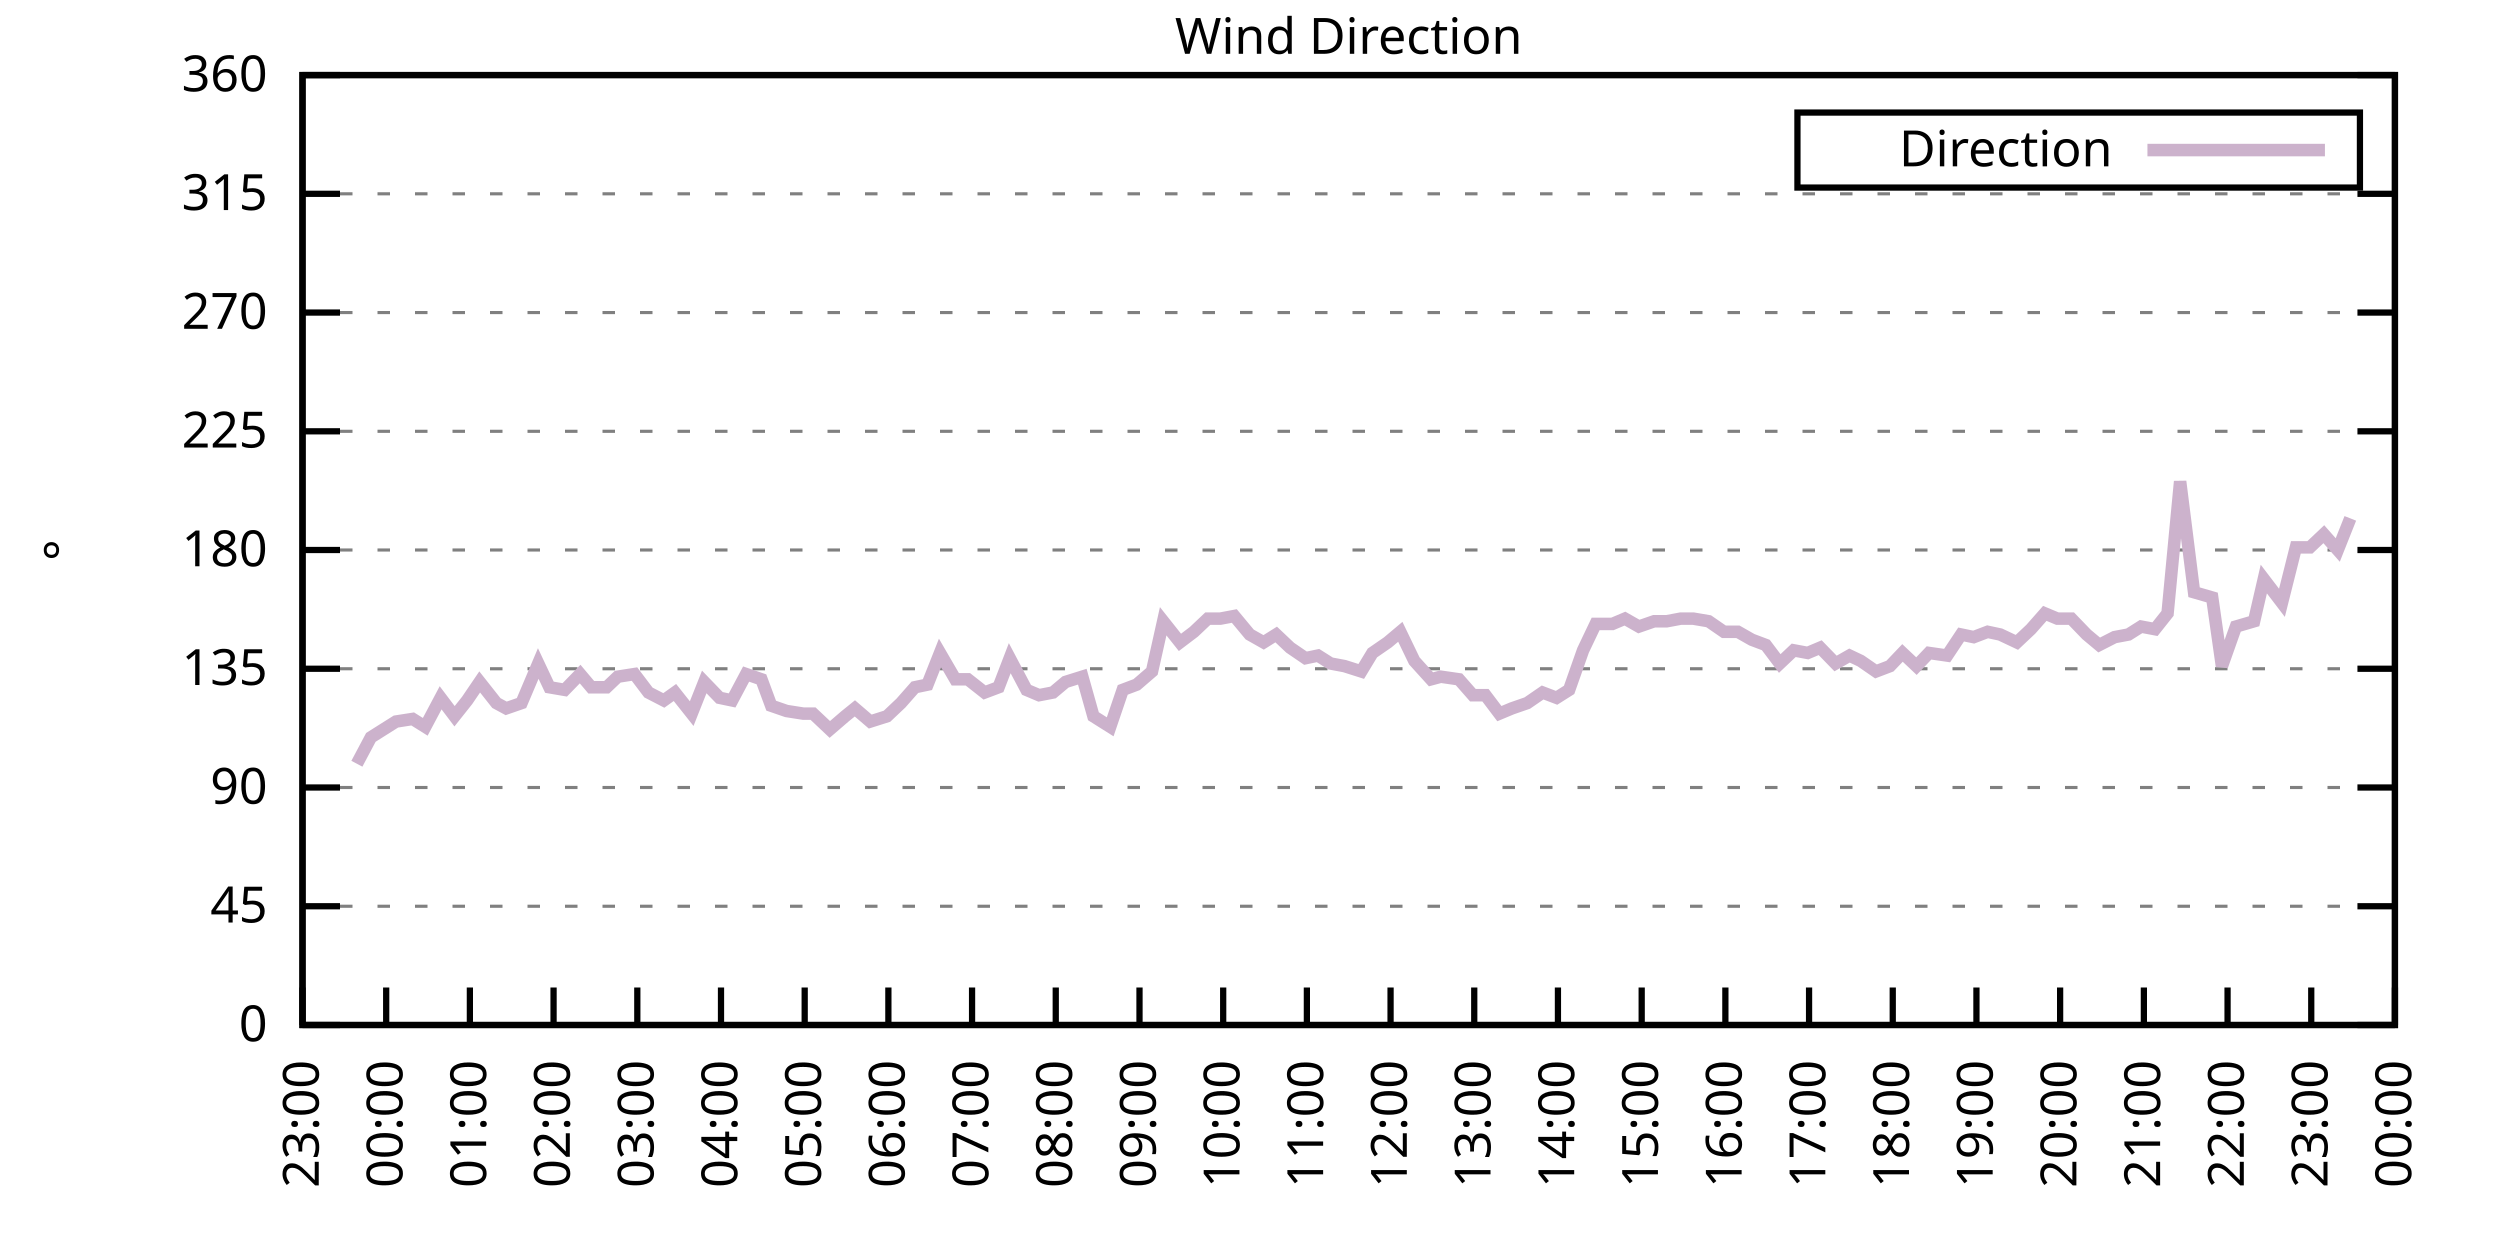
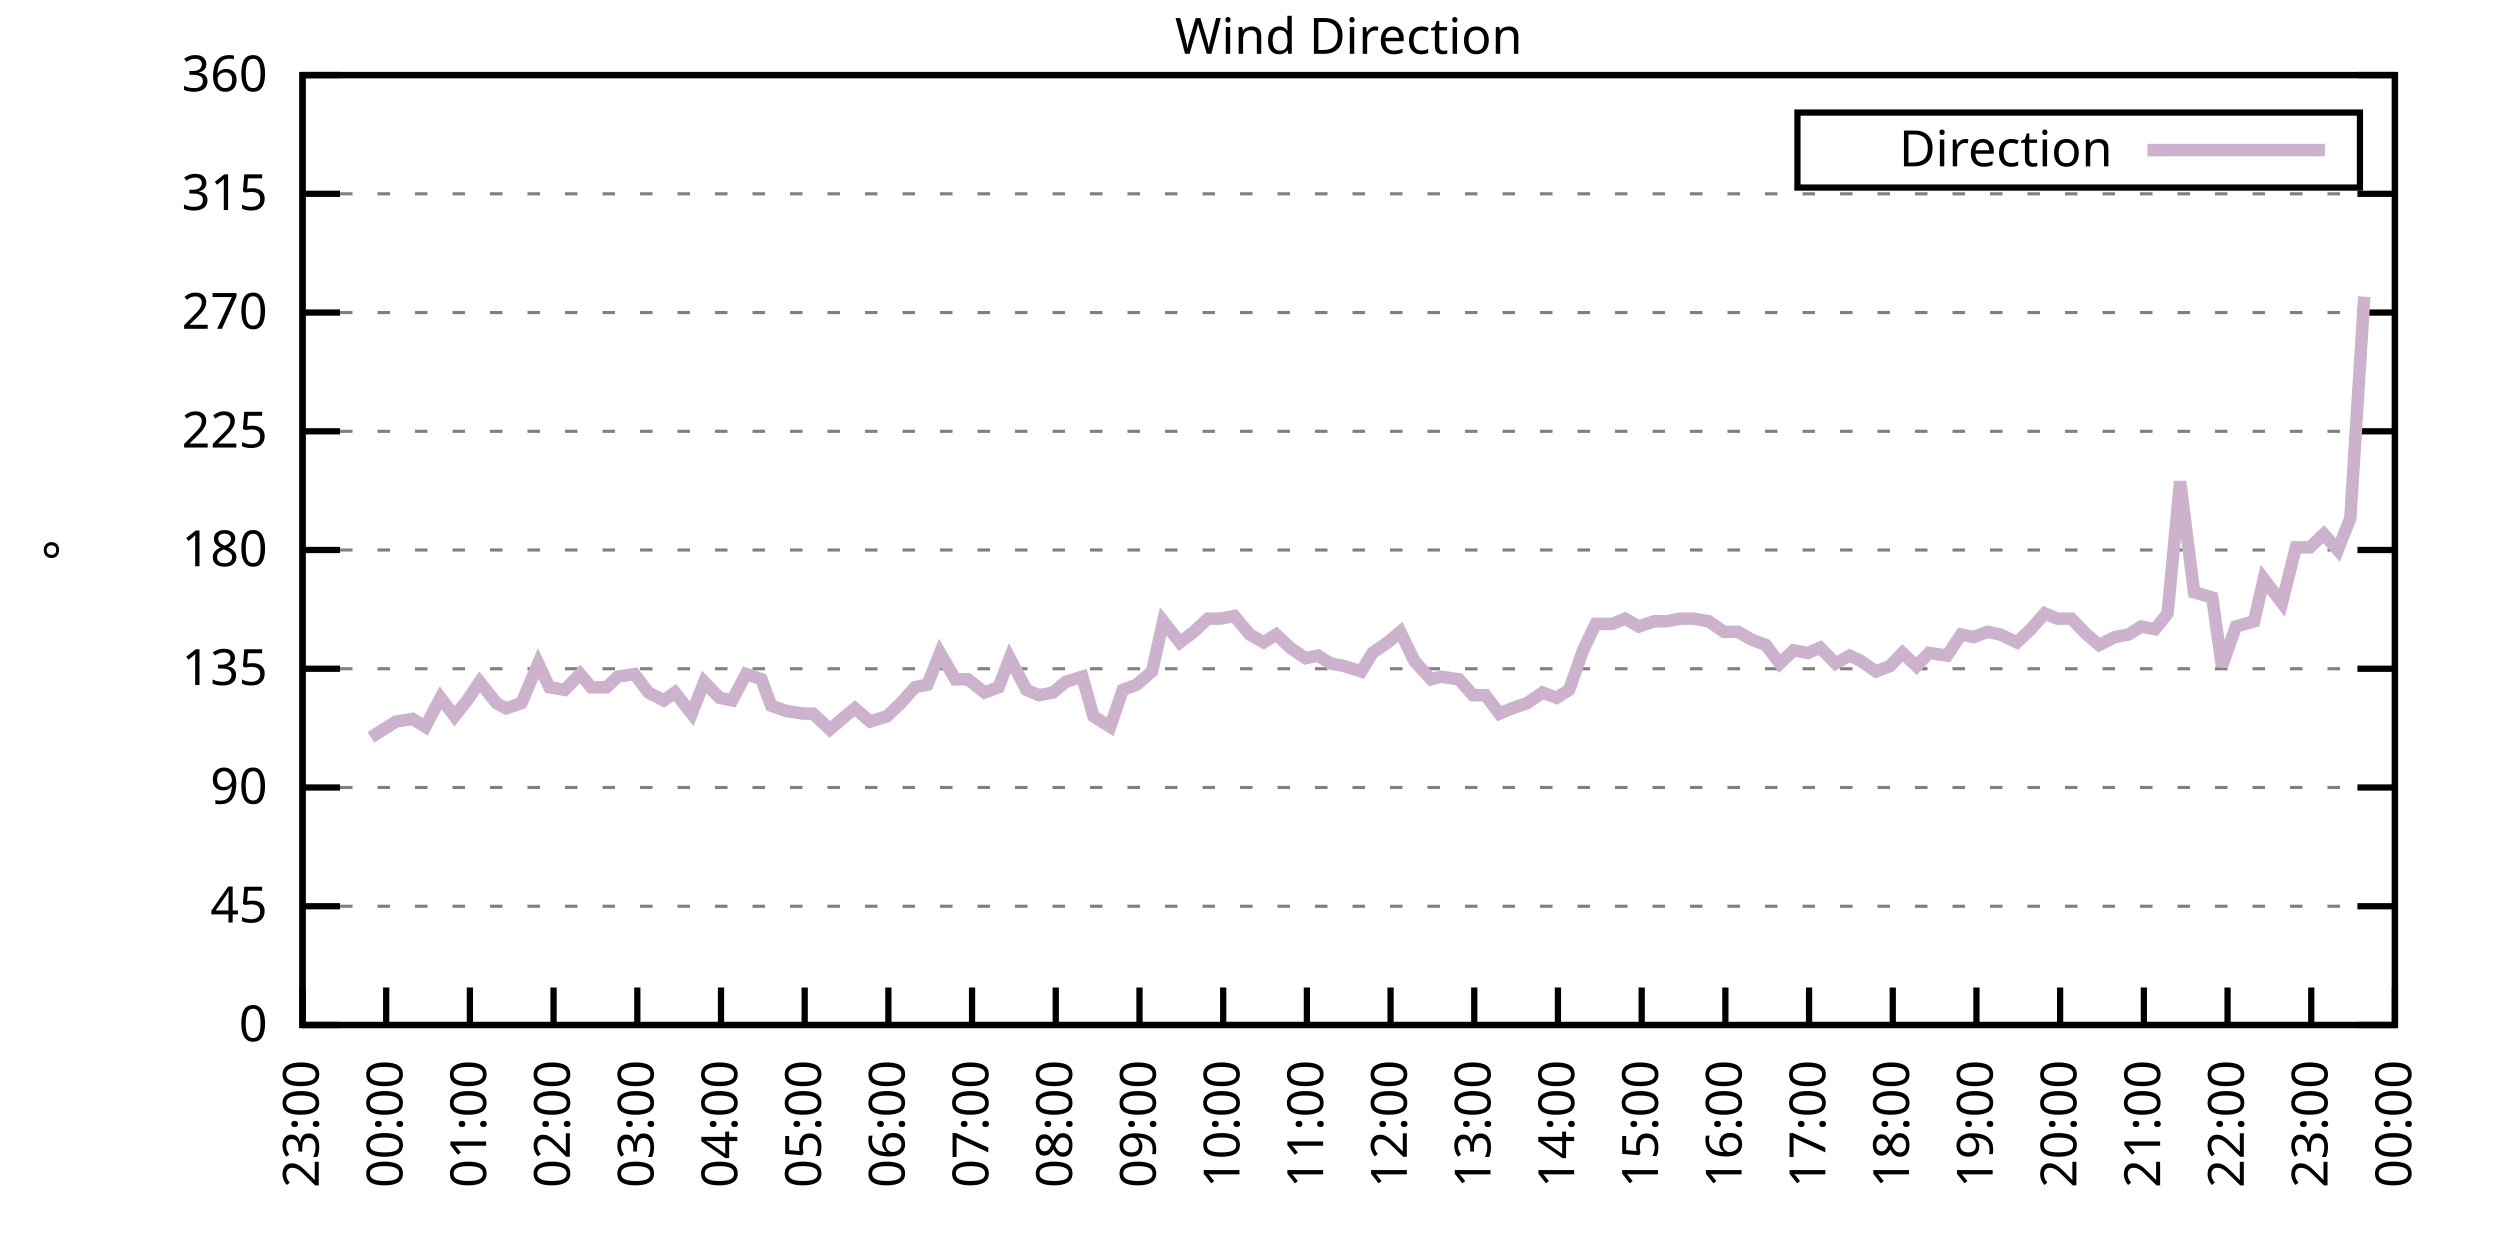
<svg xmlns="http://www.w3.org/2000/svg" xmlns:xlink="http://www.w3.org/1999/xlink" width="400" height="200" viewBox="0 0 400 200">
  <g id="gnuplot_canvas">
    <rect x="0" y="0" width="400" height="200" fill="none" />
    <defs>
      <circle id="gpDot" r="0.5" stroke-width="0.5" stroke="currentColor" />
      <path id="gpPt0" stroke-width="0.333" stroke="currentColor" d="M-1,0 h2 M0,-1 v2" />
      <path id="gpPt1" stroke-width="0.333" stroke="currentColor" d="M-1,-1 L1,1 M1,-1 L-1,1" />
      <path id="gpPt2" stroke-width="0.333" stroke="currentColor" d="M-1,0 L1,0 M0,-1 L0,1 M-1,-1 L1,1 M-1,1 L1,-1" />
      <rect id="gpPt3" stroke-width="0.333" stroke="currentColor" x="-1" y="-1" width="2" height="2" />
      <rect id="gpPt4" stroke-width="0.333" stroke="currentColor" fill="currentColor" x="-1" y="-1" width="2" height="2" />
      <circle id="gpPt5" stroke-width="0.333" stroke="currentColor" cx="0" cy="0" r="1" />
      <use xlink:href="#gpPt5" id="gpPt6" fill="currentColor" stroke="none" />
      <path id="gpPt7" stroke-width="0.333" stroke="currentColor" d="M0,-1.33 L-1.33,0.67 L1.33,0.67 z" />
      <use xlink:href="#gpPt7" id="gpPt8" fill="currentColor" stroke="none" />
      <use xlink:href="#gpPt7" id="gpPt9" stroke="currentColor" transform="rotate(180)" />
      <use xlink:href="#gpPt9" id="gpPt10" fill="currentColor" stroke="none" />
      <use xlink:href="#gpPt3" id="gpPt11" stroke="currentColor" transform="rotate(45)" />
      <use xlink:href="#gpPt11" id="gpPt12" fill="currentColor" stroke="none" />
      <path id="gpPt13" stroke-width="0.333" stroke="currentColor" d="M0,1.330 L1.265,0.411 L0.782,-1.067 L-0.782,-1.076 L-1.265,0.411 z" />
      <use xlink:href="#gpPt13" id="gpPt14" fill="currentColor" stroke="none" />
      <filter id="textbox" filterUnits="objectBoundingBox" x="0" y="0" height="1" width="1">
        <feFlood flood-color="white" flood-opacity="1" result="bgnd" />
        <feComposite in="SourceGraphic" in2="bgnd" operator="atop" />
      </filter>
      <filter id="greybox" filterUnits="objectBoundingBox" x="0" y="0" height="1" width="1">
        <feFlood flood-color="lightgrey" flood-opacity="1" result="grey" />
        <feComposite in="SourceGraphic" in2="grey" operator="atop" />
      </filter>
    </defs>
    <g fill="none" color="white" stroke="currentColor" stroke-width="1.00" stroke-linecap="butt" stroke-linejoin="miter">
</g>
    <g fill="none" color="black" stroke="currentColor" stroke-width="1.00" stroke-linecap="butt" stroke-linejoin="miter">
      <g stroke="none" shape-rendering="crispEdges">
        <polygon fill="rgb(255, 255, 255)" points="48.40,164.00 383.18,164.00 383.18,12.02 48.40,12.02 " />
      </g>
    </g>
    <g fill="none" color="black" stroke="currentColor" stroke-width="1.00" stroke-linecap="butt" stroke-linejoin="miter">
</g>
    <g fill="none" color="black" stroke="black" stroke-width="0.50" stroke-linecap="butt" stroke-linejoin="miter">
</g>
    <g fill="none" color="gray" stroke="currentColor" stroke-width="0.50" stroke-linecap="butt" stroke-linejoin="miter">
      <path stroke="gray" stroke-dasharray="2,4" class="gridline" d="M48.40,164.00 L383.19,164.00  " />
    </g>
    <g fill="none" color="gray" stroke="gray" stroke-width="1.00" stroke-linecap="butt" stroke-linejoin="miter">
</g>
    <g fill="none" color="black" stroke="currentColor" stroke-width="1.00" stroke-linecap="butt" stroke-linejoin="miter">
      <path stroke="black" d="M48.40,164.00 L54.40,164.00 M383.19,164.00 L377.19,164.00  " />
      <g transform="translate(42.80,166.60)" stroke="none" fill="black" font-family="Sans" font-size="8.00" text-anchor="end">
        <text>
          <tspan font-family="Sans"> 0</tspan>
        </text>
      </g>
    </g>
    <g fill="none" color="black" stroke="currentColor" stroke-width="1.00" stroke-linecap="butt" stroke-linejoin="miter">
</g>
    <g fill="none" color="black" stroke="black" stroke-width="0.50" stroke-linecap="butt" stroke-linejoin="miter">
</g>
    <g fill="none" color="gray" stroke="currentColor" stroke-width="0.50" stroke-linecap="butt" stroke-linejoin="miter">
      <path stroke="gray" stroke-dasharray="2,4" class="gridline" d="M48.40,145.00 L383.19,145.00  " />
    </g>
    <g fill="none" color="gray" stroke="gray" stroke-width="1.00" stroke-linecap="butt" stroke-linejoin="miter">
</g>
    <g fill="none" color="black" stroke="currentColor" stroke-width="1.00" stroke-linecap="butt" stroke-linejoin="miter">
      <path stroke="black" d="M48.40,145.00 L54.40,145.00 M383.19,145.00 L377.19,145.00  " />
      <g transform="translate(42.80,147.60)" stroke="none" fill="black" font-family="Sans" font-size="8.00" text-anchor="end">
        <text>
          <tspan font-family="Sans"> 45</tspan>
        </text>
      </g>
    </g>
    <g fill="none" color="black" stroke="currentColor" stroke-width="1.00" stroke-linecap="butt" stroke-linejoin="miter">
</g>
    <g fill="none" color="black" stroke="black" stroke-width="0.50" stroke-linecap="butt" stroke-linejoin="miter">
</g>
    <g fill="none" color="gray" stroke="currentColor" stroke-width="0.50" stroke-linecap="butt" stroke-linejoin="miter">
      <path stroke="gray" stroke-dasharray="2,4" class="gridline" d="M48.40,126.00 L383.19,126.00  " />
    </g>
    <g fill="none" color="gray" stroke="gray" stroke-width="1.00" stroke-linecap="butt" stroke-linejoin="miter">
</g>
    <g fill="none" color="black" stroke="currentColor" stroke-width="1.00" stroke-linecap="butt" stroke-linejoin="miter">
      <path stroke="black" d="M48.40,126.00 L54.40,126.00 M383.19,126.00 L377.19,126.00  " />
      <g transform="translate(42.80,128.60)" stroke="none" fill="black" font-family="Sans" font-size="8.00" text-anchor="end">
        <text>
          <tspan font-family="Sans"> 90</tspan>
        </text>
      </g>
    </g>
    <g fill="none" color="black" stroke="currentColor" stroke-width="1.00" stroke-linecap="butt" stroke-linejoin="miter">
</g>
    <g fill="none" color="black" stroke="black" stroke-width="0.50" stroke-linecap="butt" stroke-linejoin="miter">
</g>
    <g fill="none" color="gray" stroke="currentColor" stroke-width="0.50" stroke-linecap="butt" stroke-linejoin="miter">
      <path stroke="gray" stroke-dasharray="2,4" class="gridline" d="M48.40,107.00 L383.19,107.00  " />
    </g>
    <g fill="none" color="gray" stroke="gray" stroke-width="1.00" stroke-linecap="butt" stroke-linejoin="miter">
</g>
    <g fill="none" color="black" stroke="currentColor" stroke-width="1.00" stroke-linecap="butt" stroke-linejoin="miter">
      <path stroke="black" d="M48.40,107.00 L54.40,107.00 M383.19,107.00 L377.19,107.00  " />
      <g transform="translate(42.80,109.60)" stroke="none" fill="black" font-family="Sans" font-size="8.00" text-anchor="end">
        <text>
          <tspan font-family="Sans"> 135</tspan>
        </text>
      </g>
    </g>
    <g fill="none" color="black" stroke="currentColor" stroke-width="1.00" stroke-linecap="butt" stroke-linejoin="miter">
</g>
    <g fill="none" color="black" stroke="black" stroke-width="0.50" stroke-linecap="butt" stroke-linejoin="miter">
</g>
    <g fill="none" color="gray" stroke="currentColor" stroke-width="0.50" stroke-linecap="butt" stroke-linejoin="miter">
      <path stroke="gray" stroke-dasharray="2,4" class="gridline" d="M48.40,88.00 L383.19,88.00  " />
    </g>
    <g fill="none" color="gray" stroke="gray" stroke-width="1.00" stroke-linecap="butt" stroke-linejoin="miter">
</g>
    <g fill="none" color="black" stroke="currentColor" stroke-width="1.00" stroke-linecap="butt" stroke-linejoin="miter">
      <path stroke="black" d="M48.40,88.00 L54.40,88.00 M383.19,88.00 L377.19,88.00  " />
      <g transform="translate(42.80,90.60)" stroke="none" fill="black" font-family="Sans" font-size="8.00" text-anchor="end">
        <text>
          <tspan font-family="Sans"> 180</tspan>
        </text>
      </g>
    </g>
    <g fill="none" color="black" stroke="currentColor" stroke-width="1.00" stroke-linecap="butt" stroke-linejoin="miter">
</g>
    <g fill="none" color="black" stroke="black" stroke-width="0.50" stroke-linecap="butt" stroke-linejoin="miter">
</g>
    <g fill="none" color="gray" stroke="currentColor" stroke-width="0.50" stroke-linecap="butt" stroke-linejoin="miter">
      <path stroke="gray" stroke-dasharray="2,4" class="gridline" d="M48.40,69.01 L383.19,69.01  " />
    </g>
    <g fill="none" color="gray" stroke="gray" stroke-width="1.00" stroke-linecap="butt" stroke-linejoin="miter">
</g>
    <g fill="none" color="black" stroke="currentColor" stroke-width="1.00" stroke-linecap="butt" stroke-linejoin="miter">
      <path stroke="black" d="M48.40,69.01 L54.40,69.01 M383.19,69.01 L377.19,69.01  " />
      <g transform="translate(42.80,71.61)" stroke="none" fill="black" font-family="Sans" font-size="8.00" text-anchor="end">
        <text>
          <tspan font-family="Sans"> 225</tspan>
        </text>
      </g>
    </g>
    <g fill="none" color="black" stroke="currentColor" stroke-width="1.00" stroke-linecap="butt" stroke-linejoin="miter">
</g>
    <g fill="none" color="black" stroke="black" stroke-width="0.50" stroke-linecap="butt" stroke-linejoin="miter">
</g>
    <g fill="none" color="gray" stroke="currentColor" stroke-width="0.50" stroke-linecap="butt" stroke-linejoin="miter">
      <path stroke="gray" stroke-dasharray="2,4" class="gridline" d="M48.40,50.01 L383.19,50.01  " />
    </g>
    <g fill="none" color="gray" stroke="gray" stroke-width="1.00" stroke-linecap="butt" stroke-linejoin="miter">
</g>
    <g fill="none" color="black" stroke="currentColor" stroke-width="1.00" stroke-linecap="butt" stroke-linejoin="miter">
      <path stroke="black" d="M48.40,50.01 L54.40,50.01 M383.19,50.01 L377.19,50.01  " />
      <g transform="translate(42.80,52.61)" stroke="none" fill="black" font-family="Sans" font-size="8.00" text-anchor="end">
        <text>
          <tspan font-family="Sans"> 270</tspan>
        </text>
      </g>
    </g>
    <g fill="none" color="black" stroke="currentColor" stroke-width="1.00" stroke-linecap="butt" stroke-linejoin="miter">
</g>
    <g fill="none" color="black" stroke="black" stroke-width="0.50" stroke-linecap="butt" stroke-linejoin="miter">
</g>
    <g fill="none" color="gray" stroke="currentColor" stroke-width="0.50" stroke-linecap="butt" stroke-linejoin="miter">
      <path stroke="gray" stroke-dasharray="2,4" class="gridline" d="M48.40,31.01 L383.19,31.01  " />
    </g>
    <g fill="none" color="gray" stroke="gray" stroke-width="1.00" stroke-linecap="butt" stroke-linejoin="miter">
</g>
    <g fill="none" color="black" stroke="currentColor" stroke-width="1.00" stroke-linecap="butt" stroke-linejoin="miter">
      <path stroke="black" d="M48.40,31.01 L54.40,31.01 M383.19,31.01 L377.19,31.01  " />
      <g transform="translate(42.80,33.61)" stroke="none" fill="black" font-family="Sans" font-size="8.00" text-anchor="end">
        <text>
          <tspan font-family="Sans"> 315</tspan>
        </text>
      </g>
    </g>
    <g fill="none" color="black" stroke="currentColor" stroke-width="1.00" stroke-linecap="butt" stroke-linejoin="miter">
</g>
    <g fill="none" color="black" stroke="black" stroke-width="0.50" stroke-linecap="butt" stroke-linejoin="miter">
</g>
    <g fill="none" color="gray" stroke="currentColor" stroke-width="0.50" stroke-linecap="butt" stroke-linejoin="miter">
      <path stroke="gray" stroke-dasharray="2,4" class="gridline" d="M48.40,12.01 L383.19,12.01  " />
    </g>
    <g fill="none" color="gray" stroke="gray" stroke-width="1.00" stroke-linecap="butt" stroke-linejoin="miter">
</g>
    <g fill="none" color="black" stroke="currentColor" stroke-width="1.00" stroke-linecap="butt" stroke-linejoin="miter">
      <path stroke="black" d="M48.40,12.01 L54.40,12.01 M383.19,12.01 L377.19,12.01  " />
      <g transform="translate(42.80,14.61)" stroke="none" fill="black" font-family="Sans" font-size="8.00" text-anchor="end">
        <text>
          <tspan font-family="Sans"> 360</tspan>
        </text>
      </g>
    </g>
    <g fill="none" color="black" stroke="currentColor" stroke-width="1.00" stroke-linecap="butt" stroke-linejoin="miter">
      <path stroke="black" d="M48.40,164.00 L48.40,158.00  " />
      <g transform="translate(51.00,169.60) rotate(270.00)" stroke="none" fill="black" font-family="Sans" font-size="8.00" text-anchor="end">
        <text>
          <tspan font-family="Sans">23:00</tspan>
        </text>
      </g>
    </g>
    <g fill="none" color="black" stroke="currentColor" stroke-width="1.00" stroke-linecap="butt" stroke-linejoin="miter">
      <path stroke="black" d="M61.79,164.00 L61.79,158.00  " />
      <g transform="translate(64.39,169.60) rotate(270.00)" stroke="none" fill="black" font-family="Sans" font-size="8.00" text-anchor="end">
        <text>
          <tspan font-family="Sans">00:00</tspan>
        </text>
      </g>
    </g>
    <g fill="none" color="black" stroke="currentColor" stroke-width="1.00" stroke-linecap="butt" stroke-linejoin="miter">
      <path stroke="black" d="M75.18,164.00 L75.18,158.00  " />
      <g transform="translate(77.78,169.60) rotate(270.00)" stroke="none" fill="black" font-family="Sans" font-size="8.00" text-anchor="end">
        <text>
          <tspan font-family="Sans">01:00</tspan>
        </text>
      </g>
    </g>
    <g fill="none" color="black" stroke="currentColor" stroke-width="1.00" stroke-linecap="butt" stroke-linejoin="miter">
      <path stroke="black" d="M88.57,164.00 L88.57,158.00  " />
      <g transform="translate(91.17,169.60) rotate(270.00)" stroke="none" fill="black" font-family="Sans" font-size="8.00" text-anchor="end">
        <text>
          <tspan font-family="Sans">02:00</tspan>
        </text>
      </g>
    </g>
    <g fill="none" color="black" stroke="currentColor" stroke-width="1.00" stroke-linecap="butt" stroke-linejoin="miter">
      <path stroke="black" d="M101.97,164.00 L101.97,158.00  " />
      <g transform="translate(104.57,169.60) rotate(270.00)" stroke="none" fill="black" font-family="Sans" font-size="8.00" text-anchor="end">
        <text>
          <tspan font-family="Sans">03:00</tspan>
        </text>
      </g>
    </g>
    <g fill="none" color="black" stroke="currentColor" stroke-width="1.00" stroke-linecap="butt" stroke-linejoin="miter">
      <path stroke="black" d="M115.36,164.00 L115.36,158.00  " />
      <g transform="translate(117.96,169.60) rotate(270.00)" stroke="none" fill="black" font-family="Sans" font-size="8.00" text-anchor="end">
        <text>
          <tspan font-family="Sans">04:00</tspan>
        </text>
      </g>
    </g>
    <g fill="none" color="black" stroke="currentColor" stroke-width="1.00" stroke-linecap="butt" stroke-linejoin="miter">
      <path stroke="black" d="M128.75,164.00 L128.75,158.00  " />
      <g transform="translate(131.35,169.60) rotate(270.00)" stroke="none" fill="black" font-family="Sans" font-size="8.00" text-anchor="end">
        <text>
          <tspan font-family="Sans">05:00</tspan>
        </text>
      </g>
    </g>
    <g fill="none" color="black" stroke="currentColor" stroke-width="1.00" stroke-linecap="butt" stroke-linejoin="miter">
      <path stroke="black" d="M142.14,164.00 L142.14,158.00  " />
      <g transform="translate(144.74,169.60) rotate(270.00)" stroke="none" fill="black" font-family="Sans" font-size="8.00" text-anchor="end">
        <text>
          <tspan font-family="Sans">06:00</tspan>
        </text>
      </g>
    </g>
    <g fill="none" color="black" stroke="currentColor" stroke-width="1.00" stroke-linecap="butt" stroke-linejoin="miter">
      <path stroke="black" d="M155.53,164.00 L155.53,158.00  " />
      <g transform="translate(158.13,169.60) rotate(270.00)" stroke="none" fill="black" font-family="Sans" font-size="8.00" text-anchor="end">
        <text>
          <tspan font-family="Sans">07:00</tspan>
        </text>
      </g>
    </g>
    <g fill="none" color="black" stroke="currentColor" stroke-width="1.00" stroke-linecap="butt" stroke-linejoin="miter">
      <path stroke="black" d="M168.92,164.00 L168.92,158.00  " />
      <g transform="translate(171.52,169.60) rotate(270.00)" stroke="none" fill="black" font-family="Sans" font-size="8.00" text-anchor="end">
        <text>
          <tspan font-family="Sans">08:00</tspan>
        </text>
      </g>
    </g>
    <g fill="none" color="black" stroke="currentColor" stroke-width="1.00" stroke-linecap="butt" stroke-linejoin="miter">
      <path stroke="black" d="M182.32,164.00 L182.32,158.00  " />
      <g transform="translate(184.92,169.60) rotate(270.00)" stroke="none" fill="black" font-family="Sans" font-size="8.00" text-anchor="end">
        <text>
          <tspan font-family="Sans">09:00</tspan>
        </text>
      </g>
    </g>
    <g fill="none" color="black" stroke="currentColor" stroke-width="1.00" stroke-linecap="butt" stroke-linejoin="miter">
      <path stroke="black" d="M195.71,164.00 L195.71,158.00  " />
      <g transform="translate(198.31,169.60) rotate(270.00)" stroke="none" fill="black" font-family="Sans" font-size="8.00" text-anchor="end">
        <text>
          <tspan font-family="Sans">10:00</tspan>
        </text>
      </g>
    </g>
    <g fill="none" color="black" stroke="currentColor" stroke-width="1.00" stroke-linecap="butt" stroke-linejoin="miter">
      <path stroke="black" d="M209.10,164.00 L209.10,158.00  " />
      <g transform="translate(211.70,169.60) rotate(270.00)" stroke="none" fill="black" font-family="Sans" font-size="8.00" text-anchor="end">
        <text>
          <tspan font-family="Sans">11:00</tspan>
        </text>
      </g>
    </g>
    <g fill="none" color="black" stroke="currentColor" stroke-width="1.00" stroke-linecap="butt" stroke-linejoin="miter">
      <path stroke="black" d="M222.49,164.00 L222.49,158.00  " />
      <g transform="translate(225.09,169.60) rotate(270.00)" stroke="none" fill="black" font-family="Sans" font-size="8.00" text-anchor="end">
        <text>
          <tspan font-family="Sans">12:00</tspan>
        </text>
      </g>
    </g>
    <g fill="none" color="black" stroke="currentColor" stroke-width="1.00" stroke-linecap="butt" stroke-linejoin="miter">
      <path stroke="black" d="M235.88,164.00 L235.88,158.00  " />
      <g transform="translate(238.48,169.60) rotate(270.00)" stroke="none" fill="black" font-family="Sans" font-size="8.00" text-anchor="end">
        <text>
          <tspan font-family="Sans">13:00</tspan>
        </text>
      </g>
    </g>
    <g fill="none" color="black" stroke="currentColor" stroke-width="1.00" stroke-linecap="butt" stroke-linejoin="miter">
      <path stroke="black" d="M249.27,164.00 L249.27,158.00  " />
      <g transform="translate(251.87,169.60) rotate(270.00)" stroke="none" fill="black" font-family="Sans" font-size="8.00" text-anchor="end">
        <text>
          <tspan font-family="Sans">14:00</tspan>
        </text>
      </g>
    </g>
    <g fill="none" color="black" stroke="currentColor" stroke-width="1.00" stroke-linecap="butt" stroke-linejoin="miter">
      <path stroke="black" d="M262.67,164.00 L262.67,158.00  " />
      <g transform="translate(265.27,169.60) rotate(270.00)" stroke="none" fill="black" font-family="Sans" font-size="8.00" text-anchor="end">
        <text>
          <tspan font-family="Sans">15:00</tspan>
        </text>
      </g>
    </g>
    <g fill="none" color="black" stroke="currentColor" stroke-width="1.00" stroke-linecap="butt" stroke-linejoin="miter">
      <path stroke="black" d="M276.06,164.00 L276.06,158.00  " />
      <g transform="translate(278.66,169.60) rotate(270.00)" stroke="none" fill="black" font-family="Sans" font-size="8.00" text-anchor="end">
        <text>
          <tspan font-family="Sans">16:00</tspan>
        </text>
      </g>
    </g>
    <g fill="none" color="black" stroke="currentColor" stroke-width="1.00" stroke-linecap="butt" stroke-linejoin="miter">
      <path stroke="black" d="M289.45,164.00 L289.45,158.00  " />
      <g transform="translate(292.05,169.60) rotate(270.00)" stroke="none" fill="black" font-family="Sans" font-size="8.00" text-anchor="end">
        <text>
          <tspan font-family="Sans">17:00</tspan>
        </text>
      </g>
    </g>
    <g fill="none" color="black" stroke="currentColor" stroke-width="1.00" stroke-linecap="butt" stroke-linejoin="miter">
      <path stroke="black" d="M302.84,164.00 L302.84,158.00  " />
      <g transform="translate(305.44,169.60) rotate(270.00)" stroke="none" fill="black" font-family="Sans" font-size="8.00" text-anchor="end">
        <text>
          <tspan font-family="Sans">18:00</tspan>
        </text>
      </g>
    </g>
    <g fill="none" color="black" stroke="currentColor" stroke-width="1.00" stroke-linecap="butt" stroke-linejoin="miter">
      <path stroke="black" d="M316.23,164.00 L316.23,158.00  " />
      <g transform="translate(318.83,169.60) rotate(270.00)" stroke="none" fill="black" font-family="Sans" font-size="8.00" text-anchor="end">
        <text>
          <tspan font-family="Sans">19:00</tspan>
        </text>
      </g>
    </g>
    <g fill="none" color="black" stroke="currentColor" stroke-width="1.00" stroke-linecap="butt" stroke-linejoin="miter">
      <path stroke="black" d="M329.62,164.00 L329.62,158.00  " />
      <g transform="translate(332.22,169.60) rotate(270.00)" stroke="none" fill="black" font-family="Sans" font-size="8.00" text-anchor="end">
        <text>
          <tspan font-family="Sans">20:00</tspan>
        </text>
      </g>
    </g>
    <g fill="none" color="black" stroke="currentColor" stroke-width="1.00" stroke-linecap="butt" stroke-linejoin="miter">
      <path stroke="black" d="M343.02,164.00 L343.02,158.00  " />
      <g transform="translate(345.62,169.60) rotate(270.00)" stroke="none" fill="black" font-family="Sans" font-size="8.00" text-anchor="end">
        <text>
          <tspan font-family="Sans">21:00</tspan>
        </text>
      </g>
    </g>
    <g fill="none" color="black" stroke="currentColor" stroke-width="1.00" stroke-linecap="butt" stroke-linejoin="miter">
      <path stroke="black" d="M356.41,164.00 L356.41,158.00  " />
      <g transform="translate(359.01,169.60) rotate(270.00)" stroke="none" fill="black" font-family="Sans" font-size="8.00" text-anchor="end">
        <text>
          <tspan font-family="Sans">22:00</tspan>
        </text>
      </g>
    </g>
    <g fill="none" color="black" stroke="currentColor" stroke-width="1.00" stroke-linecap="butt" stroke-linejoin="miter">
      <path stroke="black" d="M369.80,164.00 L369.80,158.00  " />
      <g transform="translate(372.40,169.60) rotate(270.00)" stroke="none" fill="black" font-family="Sans" font-size="8.00" text-anchor="end">
        <text>
          <tspan font-family="Sans">23:00</tspan>
        </text>
      </g>
    </g>
    <g fill="none" color="black" stroke="currentColor" stroke-width="1.00" stroke-linecap="butt" stroke-linejoin="miter">
      <path stroke="black" d="M383.19,164.00 L383.19,158.00  " />
      <g transform="translate(385.79,169.60) rotate(270.00)" stroke="none" fill="black" font-family="Sans" font-size="8.00" text-anchor="end">
        <text>
          <tspan font-family="Sans">00:00</tspan>
        </text>
      </g>
    </g>
    <g fill="none" color="black" stroke="currentColor" stroke-width="1.00" stroke-linecap="butt" stroke-linejoin="miter">
</g>
    <g fill="none" color="black" stroke="currentColor" stroke-width="1.00" stroke-linecap="butt" stroke-linejoin="miter">
      <path stroke="black" d="M48.40,12.01 L48.40,164.00 L383.19,164.00 L383.19,12.01 L48.40,12.01 Z  " />
    </g>
    <g fill="none" color="black" stroke="currentColor" stroke-width="1.00" stroke-linecap="butt" stroke-linejoin="miter">
</g>
    <g fill="none" color="black" stroke="currentColor" stroke-width="1.00" stroke-linecap="butt" stroke-linejoin="miter">
      <path stroke="black" d="M287.59,30.01 L287.59,18.01 L377.59,18.01 L377.59,30.01 L287.59,30.01 Z  " />
    </g>
    <g id="Wind_direction_plot_1">
      <g fill="none" color="white" stroke="black" stroke-width="2.00" stroke-linecap="butt" stroke-linejoin="miter">
</g>
      <g fill="none" color="black" stroke="currentColor" stroke-width="2.00" stroke-linecap="butt" stroke-linejoin="miter">
        <g transform="translate(337.99,26.61)" stroke="none" fill="black" font-family="Sans" font-size="8.00" text-anchor="end">
          <text>
            <tspan font-family="Sans">Direction</tspan>
          </text>
        </g>
      </g>
      <g fill="none" color="black" stroke="currentColor" stroke-width="2.00" stroke-linecap="butt" stroke-linejoin="miter">
-         <path stroke="rgb(204, 178, 204)" d="M343.59,24.01 L371.99,24.01 M57.10,122.20 L59.34,117.98 L61.35,116.71 L63.35,115.45 L66.03,115.03 L68.04,116.29   L70.50,111.65 L72.73,114.60 L74.74,112.07 L76.75,109.11 L79.42,112.49 L80.99,113.34 L83.44,112.49 L86.12,106.16   L87.91,109.96 L90.36,110.38 L92.82,107.85 L94.60,109.96 L97.06,109.96 L98.84,108.27 L101.52,107.85 L103.75,110.80   L106.21,112.07 L107.99,110.80 L110.67,114.18 L112.68,109.11 L115.13,111.65 L117.14,112.07 L119.38,107.85 L121.83,108.69   L123.39,112.91 L125.85,113.76 L128.53,114.18 L130.09,114.18 L132.77,116.71 L135.22,114.60 L136.78,113.34 L139.24,115.45   L141.92,114.60 L144.15,112.49 L146.38,109.96 L148.39,109.54 L150.40,104.47 L152.85,108.69 L154.86,108.69 L157.54,110.80   L159.77,109.96 L161.56,105.31 L164.24,110.38 L166.25,111.23 L168.48,110.80 L170.49,109.11 L173.17,108.27 L174.95,114.60   L177.63,116.29 L179.64,110.38 L181.87,109.54 L184.32,107.43 L186.11,99.40 L188.79,102.78 L191.02,101.09 L193.25,98.98   L195.26,98.98 L197.49,98.56 L199.95,101.52 L202.18,102.78 L204.19,101.52 L206.42,103.63 L208.88,105.31 L210.88,104.89   L212.89,106.16 L215.13,106.58 L217.80,107.43 L219.59,104.47 L222.04,102.78 L224.05,101.09 L226.29,105.74 L228.96,108.69   L230.53,108.27 L233.43,108.69 L235.66,111.23 L237.67,111.23 L239.90,114.18 L241.91,113.34 L244.36,112.49 L246.82,110.80   L249.05,111.65 L251.06,110.38 L253.29,104.05 L255.30,99.83 L257.98,99.83 L259.99,98.98 L262.22,100.25 L264.67,99.40   L266.68,99.40 L268.92,98.98 L270.92,98.98 L273.38,99.40 L275.83,101.09 L278.07,101.09 L280.30,102.36 L282.53,103.20   L284.76,106.16 L286.99,104.05 L289.23,104.47 L291.23,103.63 L293.69,106.16 L295.92,104.89 L297.71,105.74 L300.16,107.43   L302.39,106.58 L304.40,104.47 L306.63,106.58 L308.64,104.47 L311.54,104.89 L313.78,101.52 L315.79,101.94 L318.02,101.09   L320.03,101.52 L322.70,102.78 L324.94,100.67 L327.17,98.14 L329.18,98.98 L331.41,98.98 L333.86,101.52 L335.87,103.20   L338.33,101.94 L340.56,101.52 L342.57,100.25 L344.80,100.67 L346.81,98.14 L348.82,77.03 L351.05,94.76 L353.95,95.60   L355.51,106.58 L357.75,100.25 L360.65,99.40 L362.21,92.65 L365.11,96.45 L367.34,87.58 L369.58,87.58 L371.81,85.47   L374.04,88.00 L376.05,82.94  " />
+         <path stroke="rgb(204, 178, 204)" d="M343.59,24.01 L371.99,24.01 M59.34,117.98 L61.35,116.71 L63.35,115.45 L66.03,115.03 L68.04,116.29 L70.50,111.65   L72.73,114.60 L74.74,112.07 L76.75,109.11 L79.42,112.49 L80.99,113.34 L83.44,112.49 L86.12,106.16 L87.91,109.96   L90.36,110.38 L92.82,107.85 L94.60,109.96 L97.06,109.96 L98.84,108.27 L101.52,107.85 L103.75,110.80 L106.21,112.07   L107.99,110.80 L110.67,114.18 L112.68,109.11 L115.13,111.65 L117.14,112.07 L119.38,107.85 L121.83,108.69 L123.39,112.91   L125.85,113.76 L128.53,114.18 L130.09,114.18 L132.77,116.71 L135.22,114.60 L136.78,113.34 L139.24,115.45 L141.92,114.60   L144.15,112.49 L146.38,109.96 L148.39,109.54 L150.40,104.47 L152.85,108.69 L154.86,108.69 L157.54,110.80 L159.77,109.96   L161.56,105.31 L164.24,110.38 L166.25,111.23 L168.48,110.80 L170.49,109.11 L173.17,108.27 L174.95,114.60 L177.63,116.29   L179.64,110.38 L181.87,109.54 L184.32,107.43 L186.11,99.40 L188.79,102.78 L191.02,101.09 L193.25,98.98 L195.26,98.98   L197.49,98.56 L199.95,101.52 L202.18,102.78 L204.19,101.52 L206.42,103.63 L208.88,105.31 L210.88,104.89 L212.89,106.16   L215.13,106.58 L217.80,107.43 L219.59,104.47 L222.04,102.78 L224.05,101.09 L226.29,105.74 L228.96,108.69 L230.53,108.27   L233.43,108.69 L235.66,111.23 L237.67,111.23 L239.90,114.18 L241.91,113.34 L244.36,112.49 L246.82,110.80 L249.05,111.65   L251.06,110.38 L253.29,104.05 L255.30,99.83 L257.98,99.83 L259.99,98.98 L262.22,100.25 L264.67,99.40 L266.68,99.40   L268.92,98.98 L270.92,98.98 L273.38,99.40 L275.83,101.09 L278.07,101.09 L280.30,102.36 L282.53,103.20 L284.76,106.16   L286.99,104.05 L289.23,104.47 L291.23,103.63 L293.69,106.16 L295.92,104.89 L297.71,105.74 L300.16,107.43 L302.39,106.58   L304.40,104.47 L306.63,106.58 L308.64,104.47 L311.54,104.89 L313.78,101.52 L315.79,101.94 L318.02,101.09 L320.03,101.52   L322.70,102.78 L324.94,100.67 L327.17,98.14 L329.18,98.98 L331.41,98.98 L333.86,101.52 L335.87,103.20 L338.33,101.94   L340.56,101.52 L342.57,100.25 L344.80,100.67 L346.81,98.14 L348.82,77.03 L351.05,94.76 L353.95,95.60 L355.51,106.58   L357.75,100.25 L360.65,99.40 L362.21,92.65 L365.11,96.45 L367.34,87.58 L369.58,87.58 L371.81,85.47 L374.04,88.00   L376.05,82.94 L378.28,47.47  " />
      </g>
    </g>
    <g fill="none" color="black" stroke="currentColor" stroke-width="2.00" stroke-linecap="butt" stroke-linejoin="miter">
</g>
    <g fill="none" color="black" stroke="black" stroke-width="1.00" stroke-linecap="butt" stroke-linejoin="miter">
</g>
    <g fill="none" color="black" stroke="currentColor" stroke-width="1.00" stroke-linecap="butt" stroke-linejoin="miter">
      <path stroke="black" d="M48.40,12.01 L48.40,164.00 L383.19,164.00 L383.19,12.01 L48.40,12.01 Z  " />
      <g transform="translate(12.80,88.01) rotate(270.00)" stroke="none" fill="black" font-family="Sans" font-size="8.00" text-anchor="middle">
        <text>
          <tspan font-family="Sans">°</tspan>
        </text>
      </g>
    </g>
    <g fill="none" color="black" stroke="currentColor" stroke-width="1.00" stroke-linecap="butt" stroke-linejoin="miter">
</g>
    <g fill="none" color="black" stroke="currentColor" stroke-width="1.00" stroke-linecap="butt" stroke-linejoin="miter">
      <g transform="translate(215.79,8.61)" stroke="none" fill="black" font-family="Sans" font-size="8.00" text-anchor="middle">
        <text>
          <tspan font-family="Sans">Wind Direction</tspan>
        </text>
      </g>
    </g>
    <g fill="none" color="black" stroke="currentColor" stroke-width="1.00" stroke-linecap="butt" stroke-linejoin="miter">
</g>
  </g>
</svg>
